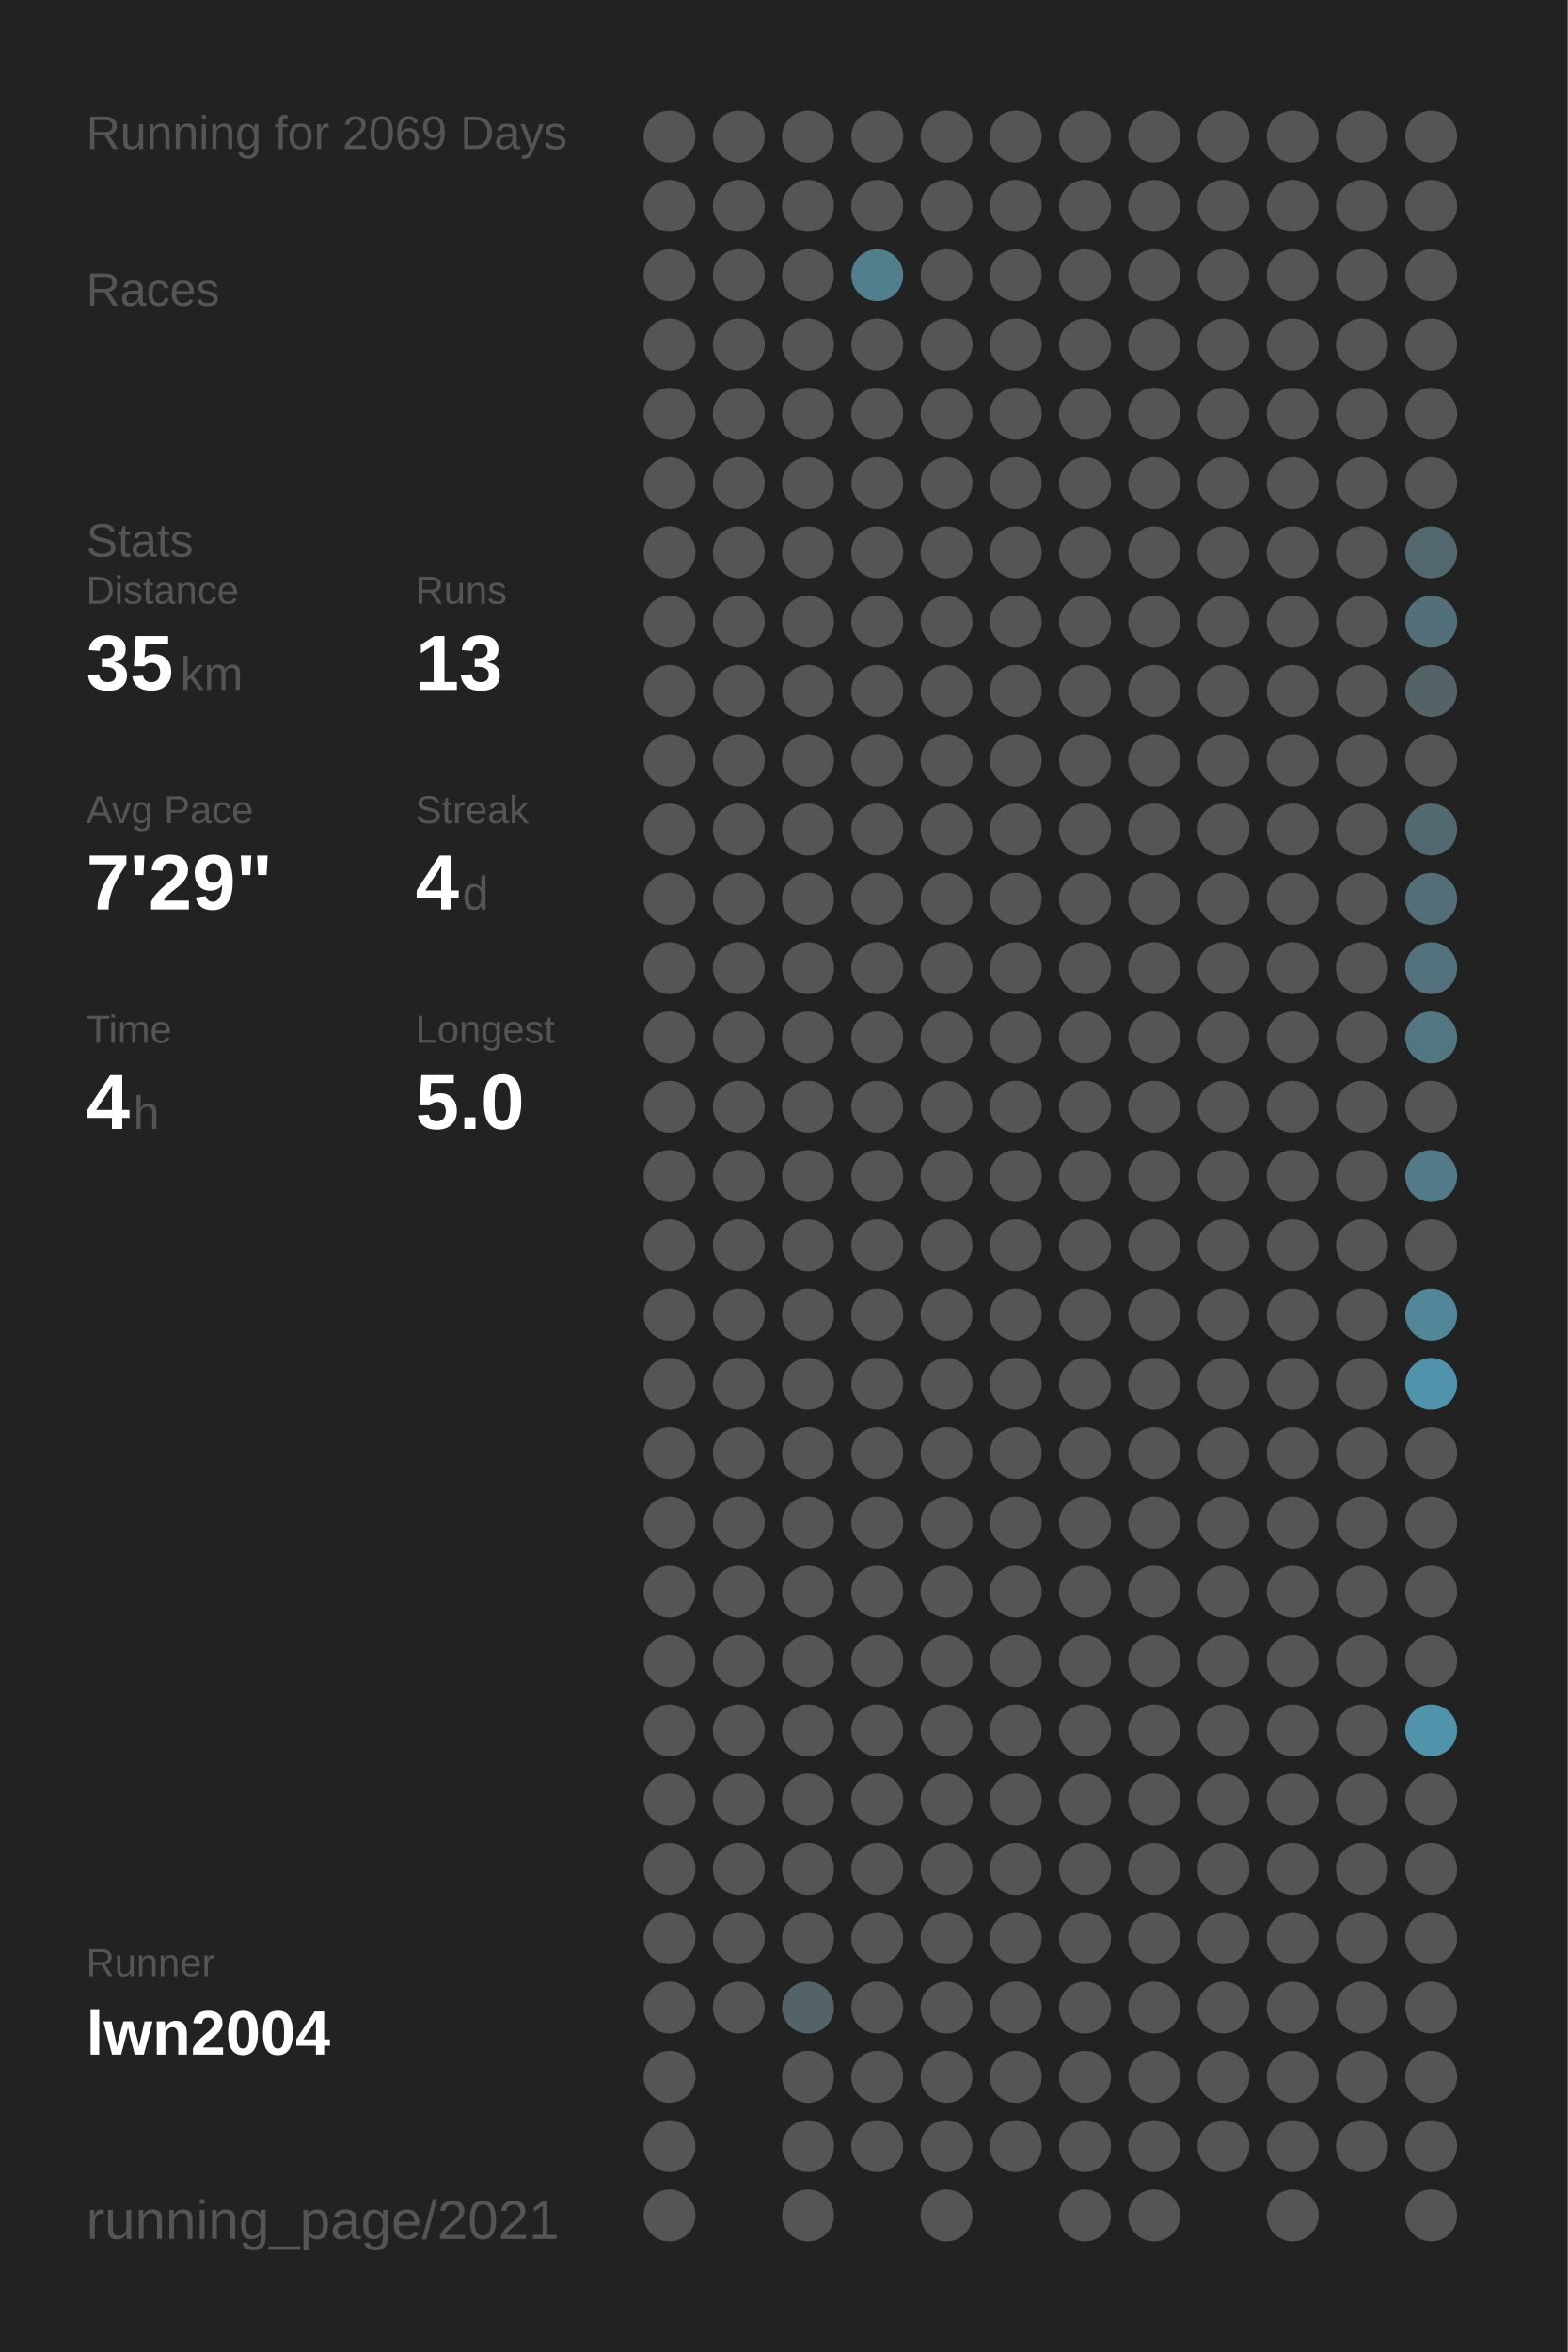
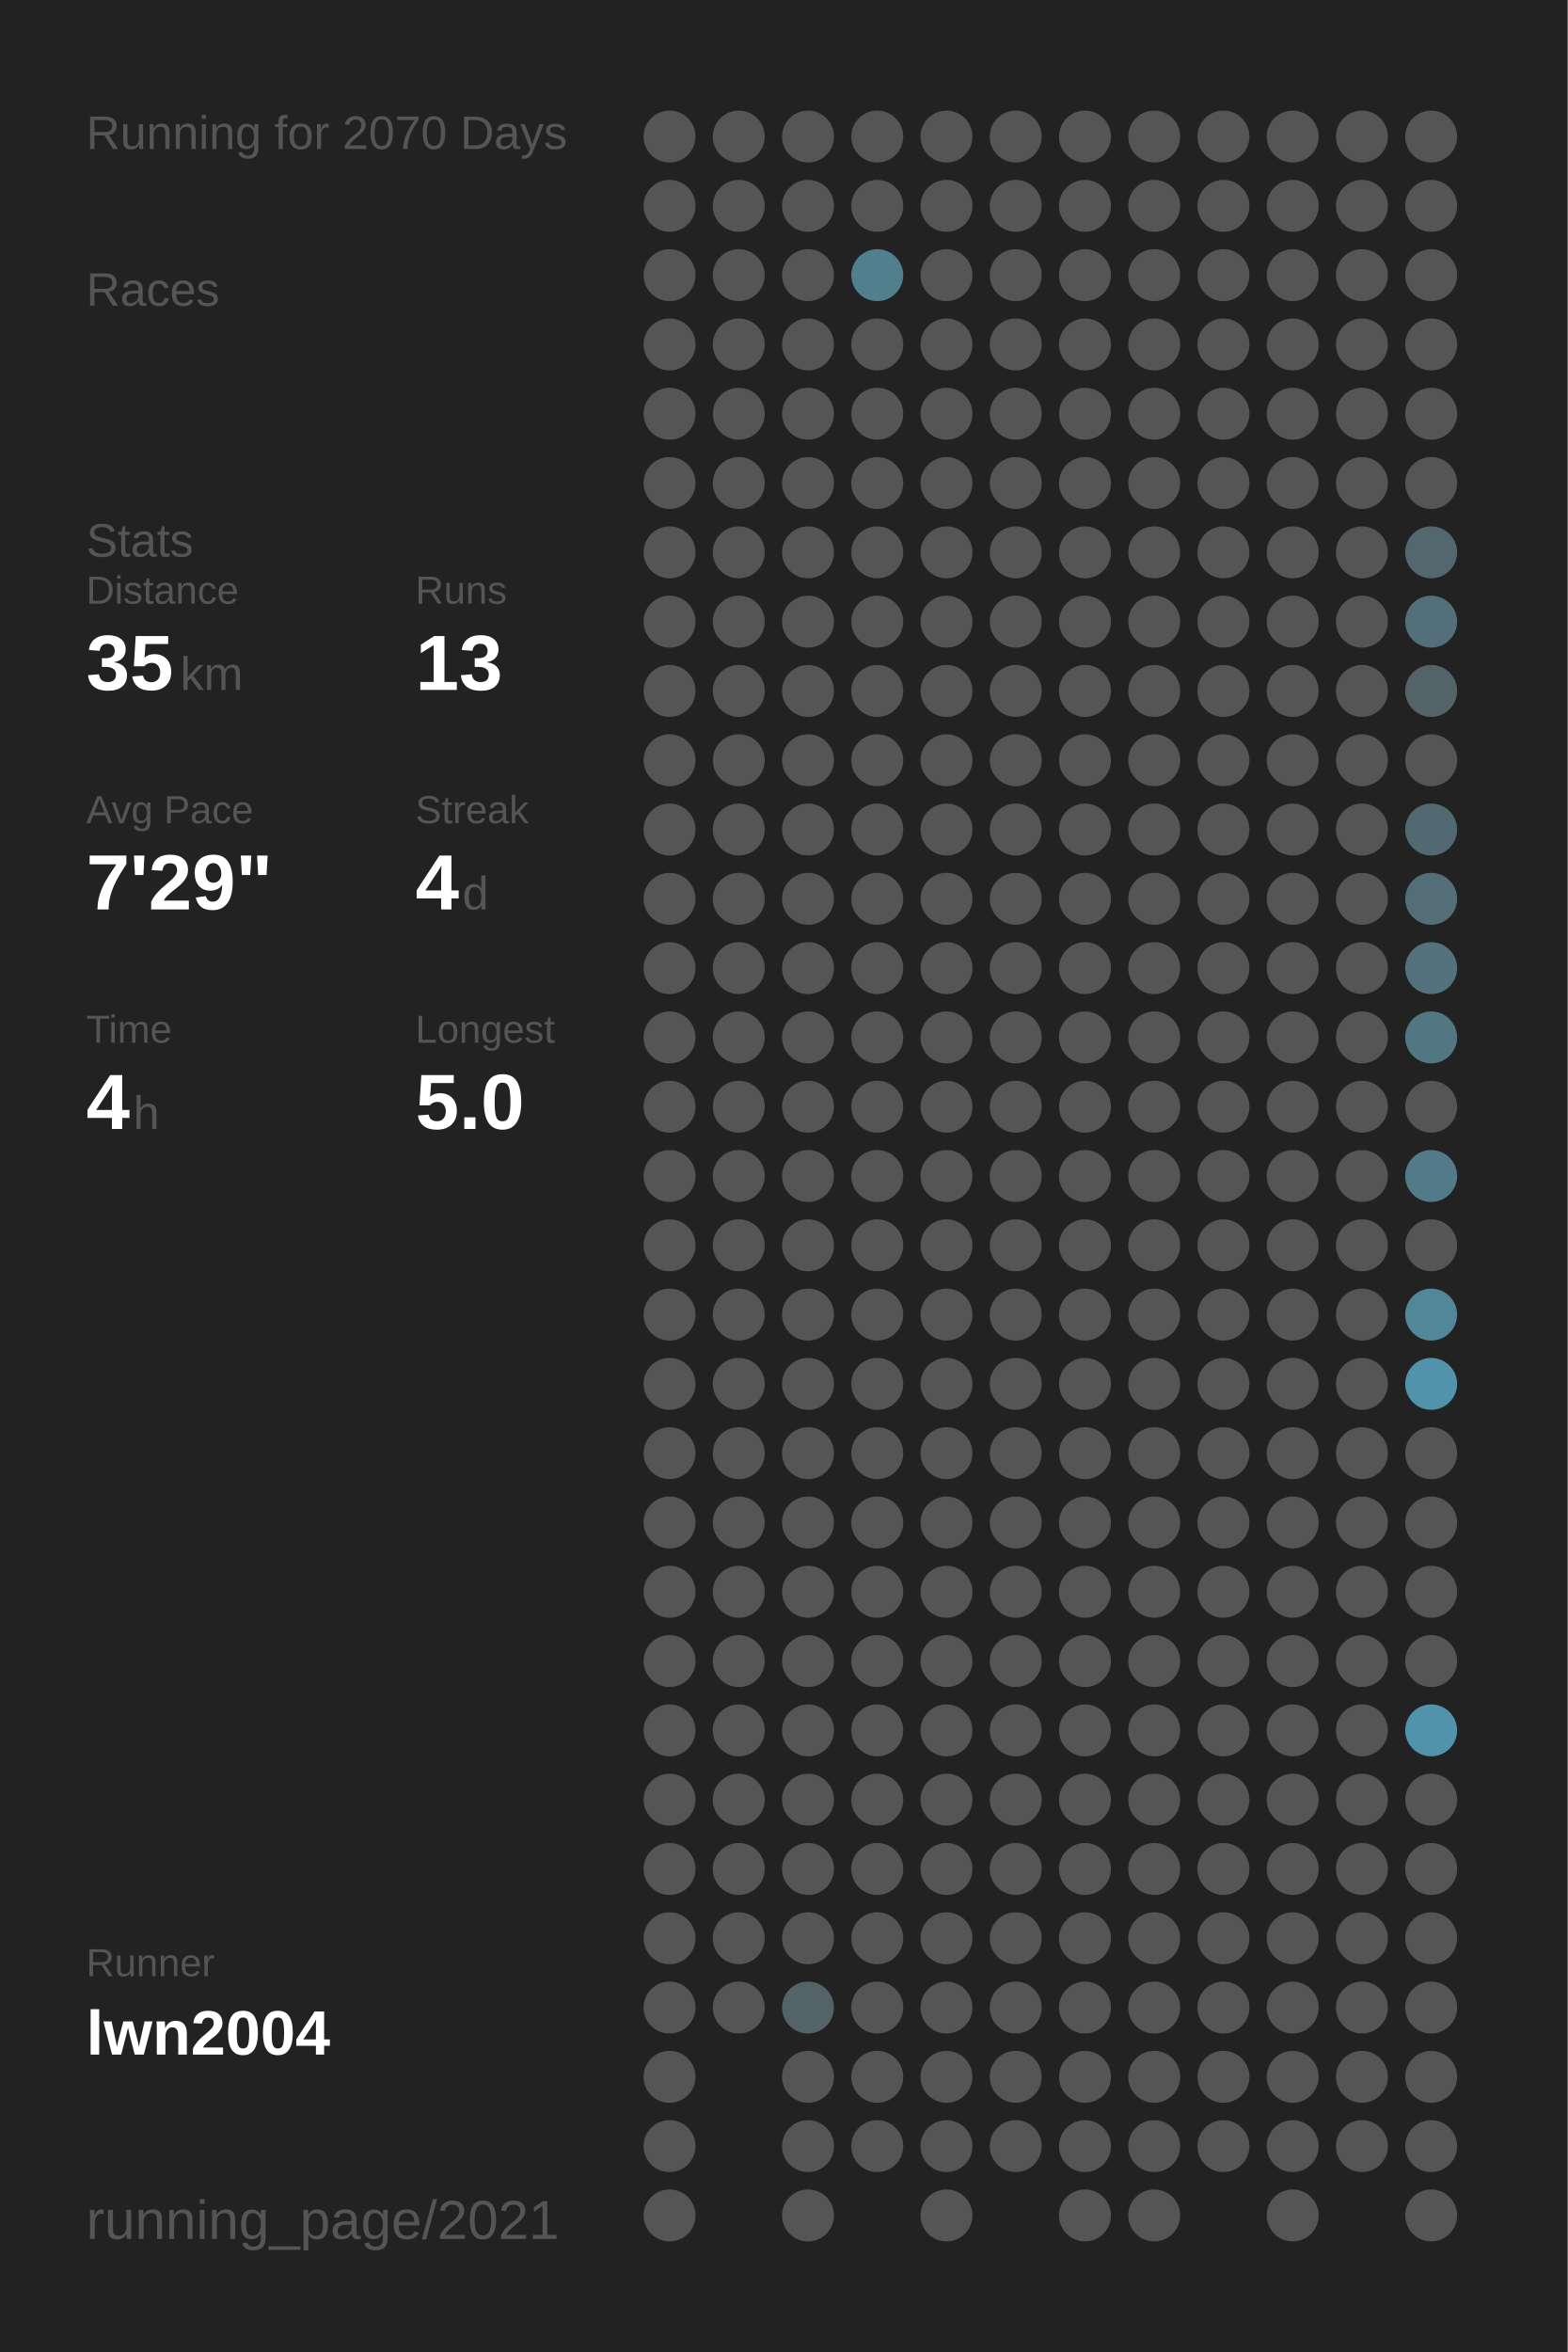
<svg xmlns="http://www.w3.org/2000/svg" baseProfile="full" height="300mm" version="1.1" viewBox="0,0,200,300" width="200mm">
  <defs />
  <rect fill="#222222" height="300" width="200" x="0" y="0" />
-   <text fill="#555555" style="font-size:6px; font-family:Arial;" x="11" y="19">Running for 2069 Days</text>
+   <text fill="#555555" style="font-size:6px; font-family:Arial;" x="11" y="19">Running for 2070 Days</text>
  <text fill="#555555" style="font-size:6px; font-family:Arial;" x="11" y="39">Races</text>
  <text fill="#555555" style="font-size:6px; font-family:Arial;" x="11" y="71">Stats</text>
  <text fill="#555555" style="font-size:5px; font-family:Arial;" x="11" y="77">Distance</text>
  <text fill="#FFFFFF" style="font-size:10px; font-family:Arial; font-weight:bold;" x="11" y="88">35</text>
  <text fill="#555555" style="font-size:6px; font-family:Arial;" x="23" y="88">km</text>
  <text fill="#555555" style="font-size:5px; font-family:Arial;" x="53" y="77">Runs</text>
  <text fill="#FFFFFF" style="font-size:10px; font-family:Arial; font-weight:bold;" x="53" y="88">13</text>
  <text fill="#555555" style="font-size:5px; font-family:Arial;" x="11" y="105">Avg Pace</text>
  <text fill="#FFFFFF" style="font-size:10px; font-family:Arial; font-weight:bold;" x="11" y="116">7'29"</text>
  <text fill="#555555" style="font-size:5px; font-family:Arial;" x="53" y="105">Streak</text>
  <text fill="#FFFFFF" style="font-size:10px; font-family:Arial; font-weight:bold;" x="53" y="116">4</text>
  <text fill="#555555" style="font-size:6px; font-family:Arial;" x="59" y="116">d</text>
  <text fill="#555555" style="font-size:5px; font-family:Arial;" x="11" y="133">Time</text>
  <text fill="#FFFFFF" style="font-size:10px; font-family:Arial; font-weight:bold;" x="11" y="144">4</text>
  <text fill="#555555" style="font-size:6px; font-family:Arial;" x="17" y="144">h</text>
  <text fill="#555555" style="font-size:5px; font-family:Arial;" x="53" y="133">Longest</text>
  <text fill="#FFFFFF" style="font-size:10px; font-family:Arial; font-weight:bold;" x="53" y="144">5.0</text>
  <text fill="#555555" style="font-size:5px; font-family:Arial;" x="11" y="252.065">Runner</text>
  <text fill="#FFFFFF" style="font-size:8px; font-family:Arial; font-weight:bold;" x="11" y="262.065">lwn2004</text>
  <text fill="#555555" style="font-size:7px; font-family:Arial;" x="11" y="285.581">running_page/2021</text>
  <circle cx="85.417" cy="17.419" fill="#555555" r="3.312" />
  <circle cx="85.417" cy="26.258" fill="#555555" r="3.312" />
  <circle cx="85.417" cy="35.097" fill="#555555" r="3.312" />
  <circle cx="85.417" cy="43.935" fill="#555555" r="3.312" />
  <circle cx="85.417" cy="52.774" fill="#555555" r="3.312" />
  <circle cx="85.417" cy="61.613" fill="#555555" r="3.312" />
  <circle cx="85.417" cy="70.452" fill="#555555" r="3.312" />
  <circle cx="85.417" cy="79.29" fill="#555555" r="3.312" />
  <circle cx="85.417" cy="88.129" fill="#555555" r="3.312" />
  <circle cx="85.417" cy="96.968" fill="#555555" r="3.312" />
  <circle cx="85.417" cy="105.806" fill="#555555" r="3.312" />
  <circle cx="85.417" cy="114.645" fill="#555555" r="3.312" />
  <circle cx="85.417" cy="123.484" fill="#555555" r="3.312" />
  <circle cx="85.417" cy="132.323" fill="#555555" r="3.312" />
  <circle cx="85.417" cy="141.161" fill="#555555" r="3.312" />
  <circle cx="85.417" cy="150" fill="#555555" r="3.312" />
  <circle cx="85.417" cy="158.839" fill="#555555" r="3.312" />
  <circle cx="85.417" cy="167.677" fill="#555555" r="3.312" />
  <circle cx="85.417" cy="176.516" fill="#555555" r="3.312" />
  <circle cx="85.417" cy="185.355" fill="#555555" r="3.312" />
  <circle cx="85.417" cy="194.194" fill="#555555" r="3.312" />
  <circle cx="85.417" cy="203.032" fill="#555555" r="3.312" />
  <circle cx="85.417" cy="211.871" fill="#555555" r="3.312" />
  <circle cx="85.417" cy="220.71" fill="#555555" r="3.312" />
  <circle cx="85.417" cy="229.548" fill="#555555" r="3.312" />
  <circle cx="85.417" cy="238.387" fill="#555555" r="3.312" />
  <circle cx="85.417" cy="247.226" fill="#555555" r="3.312" />
  <circle cx="85.417" cy="256.065" fill="#555555" r="3.312" />
  <circle cx="85.417" cy="264.903" fill="#555555" r="3.312" />
  <circle cx="85.417" cy="273.742" fill="#555555" r="3.312" />
  <circle cx="85.417" cy="282.581" fill="#555555" r="3.312" />
  <circle cx="94.25" cy="17.419" fill="#555555" r="3.312" />
  <circle cx="94.25" cy="26.258" fill="#555555" r="3.312" />
  <circle cx="94.25" cy="35.097" fill="#555555" r="3.312" />
  <circle cx="94.25" cy="43.935" fill="#555555" r="3.312" />
  <circle cx="94.25" cy="52.774" fill="#555555" r="3.312" />
  <circle cx="94.25" cy="61.613" fill="#555555" r="3.312" />
  <circle cx="94.25" cy="70.452" fill="#555555" r="3.312" />
  <circle cx="94.25" cy="79.29" fill="#555555" r="3.312" />
  <circle cx="94.25" cy="88.129" fill="#555555" r="3.312" />
  <circle cx="94.25" cy="96.968" fill="#555555" r="3.312" />
  <circle cx="94.25" cy="105.806" fill="#555555" r="3.312" />
  <circle cx="94.25" cy="114.645" fill="#555555" r="3.312" />
  <circle cx="94.25" cy="123.484" fill="#555555" r="3.312" />
  <circle cx="94.25" cy="132.323" fill="#555555" r="3.312" />
  <circle cx="94.25" cy="141.161" fill="#555555" r="3.312" />
  <circle cx="94.25" cy="150" fill="#555555" r="3.312" />
  <circle cx="94.25" cy="158.839" fill="#555555" r="3.312" />
  <circle cx="94.25" cy="167.677" fill="#555555" r="3.312" />
  <circle cx="94.25" cy="176.516" fill="#555555" r="3.312" />
  <circle cx="94.25" cy="185.355" fill="#555555" r="3.312" />
  <circle cx="94.25" cy="194.194" fill="#555555" r="3.312" />
  <circle cx="94.25" cy="203.032" fill="#555555" r="3.312" />
  <circle cx="94.25" cy="211.871" fill="#555555" r="3.312" />
  <circle cx="94.25" cy="220.71" fill="#555555" r="3.312" />
  <circle cx="94.25" cy="229.548" fill="#555555" r="3.312" />
  <circle cx="94.25" cy="238.387" fill="#555555" r="3.312" />
  <circle cx="94.25" cy="247.226" fill="#555555" r="3.312" />
  <circle cx="94.25" cy="256.065" fill="#555555" r="3.312" />
  <circle cx="103.083" cy="17.419" fill="#555555" r="3.312" />
  <circle cx="103.083" cy="26.258" fill="#555555" r="3.312" />
  <circle cx="103.083" cy="35.097" fill="#555555" r="3.312" />
  <circle cx="103.083" cy="43.935" fill="#555555" r="3.312" />
  <circle cx="103.083" cy="52.774" fill="#555555" r="3.312" />
  <circle cx="103.083" cy="61.613" fill="#555555" r="3.312" />
  <circle cx="103.083" cy="70.452" fill="#555555" r="3.312" />
  <circle cx="103.083" cy="79.29" fill="#555555" r="3.312" />
  <circle cx="103.083" cy="88.129" fill="#555555" r="3.312" />
  <circle cx="103.083" cy="96.968" fill="#555555" r="3.312" />
  <circle cx="103.083" cy="105.806" fill="#555555" r="3.312" />
  <circle cx="103.083" cy="114.645" fill="#555555" r="3.312" />
  <circle cx="103.083" cy="123.484" fill="#555555" r="3.312" />
  <circle cx="103.083" cy="132.323" fill="#555555" r="3.312" />
  <circle cx="103.083" cy="141.161" fill="#555555" r="3.312" />
  <circle cx="103.083" cy="150" fill="#555555" r="3.312" />
  <circle cx="103.083" cy="158.839" fill="#555555" r="3.312" />
  <circle cx="103.083" cy="167.677" fill="#555555" r="3.312" />
  <circle cx="103.083" cy="176.516" fill="#555555" r="3.312" />
  <circle cx="103.083" cy="185.355" fill="#555555" r="3.312" />
  <circle cx="103.083" cy="194.194" fill="#555555" r="3.312" />
  <circle cx="103.083" cy="203.032" fill="#555555" r="3.312" />
  <circle cx="103.083" cy="211.871" fill="#555555" r="3.312" />
  <circle cx="103.083" cy="220.71" fill="#555555" r="3.312" />
  <circle cx="103.083" cy="229.548" fill="#555555" r="3.312" />
  <circle cx="103.083" cy="238.387" fill="#555555" r="3.312" />
  <circle cx="103.083" cy="247.226" fill="#555555" r="3.312" />
  <circle cx="103.083" cy="256.065" fill="#546368" r="3.312" />
  <circle cx="103.083" cy="264.903" fill="#555555" r="3.312" />
  <circle cx="103.083" cy="273.742" fill="#555555" r="3.312" />
  <circle cx="103.083" cy="282.581" fill="#555555" r="3.312" />
  <circle cx="111.917" cy="17.419" fill="#555555" r="3.312" />
  <circle cx="111.917" cy="26.258" fill="#555555" r="3.312" />
  <circle cx="111.917" cy="35.097" fill="#527f8e" r="3.312" />
  <circle cx="111.917" cy="43.935" fill="#555555" r="3.312" />
  <circle cx="111.917" cy="52.774" fill="#555555" r="3.312" />
  <circle cx="111.917" cy="61.613" fill="#555555" r="3.312" />
  <circle cx="111.917" cy="70.452" fill="#555555" r="3.312" />
  <circle cx="111.917" cy="79.29" fill="#555555" r="3.312" />
  <circle cx="111.917" cy="88.129" fill="#555555" r="3.312" />
  <circle cx="111.917" cy="96.968" fill="#555555" r="3.312" />
  <circle cx="111.917" cy="105.806" fill="#555555" r="3.312" />
  <circle cx="111.917" cy="114.645" fill="#555555" r="3.312" />
  <circle cx="111.917" cy="123.484" fill="#555555" r="3.312" />
  <circle cx="111.917" cy="132.323" fill="#555555" r="3.312" />
  <circle cx="111.917" cy="141.161" fill="#555555" r="3.312" />
  <circle cx="111.917" cy="150" fill="#555555" r="3.312" />
  <circle cx="111.917" cy="158.839" fill="#555555" r="3.312" />
  <circle cx="111.917" cy="167.677" fill="#555555" r="3.312" />
  <circle cx="111.917" cy="176.516" fill="#555555" r="3.312" />
  <circle cx="111.917" cy="185.355" fill="#555555" r="3.312" />
  <circle cx="111.917" cy="194.194" fill="#555555" r="3.312" />
  <circle cx="111.917" cy="203.032" fill="#555555" r="3.312" />
  <circle cx="111.917" cy="211.871" fill="#555555" r="3.312" />
  <circle cx="111.917" cy="220.71" fill="#555555" r="3.312" />
  <circle cx="111.917" cy="229.548" fill="#555555" r="3.312" />
  <circle cx="111.917" cy="238.387" fill="#555555" r="3.312" />
  <circle cx="111.917" cy="247.226" fill="#555555" r="3.312" />
  <circle cx="111.917" cy="256.065" fill="#555555" r="3.312" />
  <circle cx="111.917" cy="264.903" fill="#555555" r="3.312" />
  <circle cx="111.917" cy="273.742" fill="#555555" r="3.312" />
  <circle cx="120.75" cy="17.419" fill="#555555" r="3.312" />
  <circle cx="120.75" cy="26.258" fill="#555555" r="3.312" />
  <circle cx="120.75" cy="35.097" fill="#555555" r="3.312" />
  <circle cx="120.75" cy="43.935" fill="#555555" r="3.312" />
  <circle cx="120.75" cy="52.774" fill="#555555" r="3.312" />
  <circle cx="120.75" cy="61.613" fill="#555555" r="3.312" />
  <circle cx="120.75" cy="70.452" fill="#555555" r="3.312" />
  <circle cx="120.75" cy="79.29" fill="#555555" r="3.312" />
  <circle cx="120.75" cy="88.129" fill="#555555" r="3.312" />
  <circle cx="120.75" cy="96.968" fill="#555555" r="3.312" />
  <circle cx="120.75" cy="105.806" fill="#555555" r="3.312" />
  <circle cx="120.75" cy="114.645" fill="#555555" r="3.312" />
  <circle cx="120.75" cy="123.484" fill="#555555" r="3.312" />
  <circle cx="120.75" cy="132.323" fill="#555555" r="3.312" />
  <circle cx="120.75" cy="141.161" fill="#555555" r="3.312" />
  <circle cx="120.75" cy="150" fill="#555555" r="3.312" />
  <circle cx="120.75" cy="158.839" fill="#555555" r="3.312" />
  <circle cx="120.75" cy="167.677" fill="#555555" r="3.312" />
  <circle cx="120.75" cy="176.516" fill="#555555" r="3.312" />
  <circle cx="120.75" cy="185.355" fill="#555555" r="3.312" />
  <circle cx="120.75" cy="194.194" fill="#555555" r="3.312" />
  <circle cx="120.75" cy="203.032" fill="#555555" r="3.312" />
  <circle cx="120.75" cy="211.871" fill="#555555" r="3.312" />
  <circle cx="120.75" cy="220.71" fill="#555555" r="3.312" />
  <circle cx="120.75" cy="229.548" fill="#555555" r="3.312" />
  <circle cx="120.75" cy="238.387" fill="#555555" r="3.312" />
  <circle cx="120.75" cy="247.226" fill="#555555" r="3.312" />
  <circle cx="120.75" cy="256.065" fill="#555555" r="3.312" />
  <circle cx="120.75" cy="264.903" fill="#555555" r="3.312" />
  <circle cx="120.75" cy="273.742" fill="#555555" r="3.312" />
  <circle cx="120.75" cy="282.581" fill="#555555" r="3.312" />
  <circle cx="129.583" cy="17.419" fill="#555555" r="3.312" />
  <circle cx="129.583" cy="26.258" fill="#555555" r="3.312" />
  <circle cx="129.583" cy="35.097" fill="#555555" r="3.312" />
  <circle cx="129.583" cy="43.935" fill="#555555" r="3.312" />
  <circle cx="129.583" cy="52.774" fill="#555555" r="3.312" />
  <circle cx="129.583" cy="61.613" fill="#555555" r="3.312" />
  <circle cx="129.583" cy="70.452" fill="#555555" r="3.312" />
  <circle cx="129.583" cy="79.29" fill="#555555" r="3.312" />
  <circle cx="129.583" cy="88.129" fill="#555555" r="3.312" />
  <circle cx="129.583" cy="96.968" fill="#555555" r="3.312" />
  <circle cx="129.583" cy="105.806" fill="#555555" r="3.312" />
  <circle cx="129.583" cy="114.645" fill="#555555" r="3.312" />
  <circle cx="129.583" cy="123.484" fill="#555555" r="3.312" />
  <circle cx="129.583" cy="132.323" fill="#555555" r="3.312" />
  <circle cx="129.583" cy="141.161" fill="#555555" r="3.312" />
  <circle cx="129.583" cy="150" fill="#555555" r="3.312" />
  <circle cx="129.583" cy="158.839" fill="#555555" r="3.312" />
  <circle cx="129.583" cy="167.677" fill="#555555" r="3.312" />
  <circle cx="129.583" cy="176.516" fill="#555555" r="3.312" />
  <circle cx="129.583" cy="185.355" fill="#555555" r="3.312" />
  <circle cx="129.583" cy="194.194" fill="#555555" r="3.312" />
  <circle cx="129.583" cy="203.032" fill="#555555" r="3.312" />
  <circle cx="129.583" cy="211.871" fill="#555555" r="3.312" />
  <circle cx="129.583" cy="220.71" fill="#555555" r="3.312" />
  <circle cx="129.583" cy="229.548" fill="#555555" r="3.312" />
  <circle cx="129.583" cy="238.387" fill="#555555" r="3.312" />
  <circle cx="129.583" cy="247.226" fill="#555555" r="3.312" />
  <circle cx="129.583" cy="256.065" fill="#555555" r="3.312" />
  <circle cx="129.583" cy="264.903" fill="#555555" r="3.312" />
  <circle cx="129.583" cy="273.742" fill="#555555" r="3.312" />
  <circle cx="138.417" cy="17.419" fill="#555555" r="3.312" />
  <circle cx="138.417" cy="26.258" fill="#555555" r="3.312" />
  <circle cx="138.417" cy="35.097" fill="#555555" r="3.312" />
  <circle cx="138.417" cy="43.935" fill="#555555" r="3.312" />
  <circle cx="138.417" cy="52.774" fill="#555555" r="3.312" />
  <circle cx="138.417" cy="61.613" fill="#555555" r="3.312" />
  <circle cx="138.417" cy="70.452" fill="#555555" r="3.312" />
  <circle cx="138.417" cy="79.29" fill="#555555" r="3.312" />
  <circle cx="138.417" cy="88.129" fill="#555555" r="3.312" />
  <circle cx="138.417" cy="96.968" fill="#555555" r="3.312" />
  <circle cx="138.417" cy="105.806" fill="#555555" r="3.312" />
  <circle cx="138.417" cy="114.645" fill="#555555" r="3.312" />
  <circle cx="138.417" cy="123.484" fill="#555555" r="3.312" />
  <circle cx="138.417" cy="132.323" fill="#555555" r="3.312" />
  <circle cx="138.417" cy="141.161" fill="#555555" r="3.312" />
  <circle cx="138.417" cy="150" fill="#555555" r="3.312" />
  <circle cx="138.417" cy="158.839" fill="#555555" r="3.312" />
  <circle cx="138.417" cy="167.677" fill="#555555" r="3.312" />
  <circle cx="138.417" cy="176.516" fill="#555555" r="3.312" />
  <circle cx="138.417" cy="185.355" fill="#555555" r="3.312" />
  <circle cx="138.417" cy="194.194" fill="#555555" r="3.312" />
  <circle cx="138.417" cy="203.032" fill="#555555" r="3.312" />
  <circle cx="138.417" cy="211.871" fill="#555555" r="3.312" />
  <circle cx="138.417" cy="220.71" fill="#555555" r="3.312" />
  <circle cx="138.417" cy="229.548" fill="#555555" r="3.312" />
  <circle cx="138.417" cy="238.387" fill="#555555" r="3.312" />
  <circle cx="138.417" cy="247.226" fill="#555555" r="3.312" />
  <circle cx="138.417" cy="256.065" fill="#555555" r="3.312" />
  <circle cx="138.417" cy="264.903" fill="#555555" r="3.312" />
  <circle cx="138.417" cy="273.742" fill="#555555" r="3.312" />
  <circle cx="138.417" cy="282.581" fill="#555555" r="3.312" />
  <circle cx="147.25" cy="17.419" fill="#555555" r="3.312" />
  <circle cx="147.25" cy="26.258" fill="#555555" r="3.312" />
  <circle cx="147.25" cy="35.097" fill="#555555" r="3.312" />
  <circle cx="147.25" cy="43.935" fill="#555555" r="3.312" />
  <circle cx="147.25" cy="52.774" fill="#555555" r="3.312" />
  <circle cx="147.25" cy="61.613" fill="#555555" r="3.312" />
  <circle cx="147.25" cy="70.452" fill="#555555" r="3.312" />
  <circle cx="147.25" cy="79.29" fill="#555555" r="3.312" />
  <circle cx="147.25" cy="88.129" fill="#555555" r="3.312" />
  <circle cx="147.25" cy="96.968" fill="#555555" r="3.312" />
  <circle cx="147.25" cy="105.806" fill="#555555" r="3.312" />
  <circle cx="147.25" cy="114.645" fill="#555555" r="3.312" />
  <circle cx="147.25" cy="123.484" fill="#555555" r="3.312" />
  <circle cx="147.25" cy="132.323" fill="#555555" r="3.312" />
  <circle cx="147.25" cy="141.161" fill="#555555" r="3.312" />
  <circle cx="147.25" cy="150" fill="#555555" r="3.312" />
  <circle cx="147.25" cy="158.839" fill="#555555" r="3.312" />
  <circle cx="147.25" cy="167.677" fill="#555555" r="3.312" />
  <circle cx="147.25" cy="176.516" fill="#555555" r="3.312" />
  <circle cx="147.25" cy="185.355" fill="#555555" r="3.312" />
  <circle cx="147.25" cy="194.194" fill="#555555" r="3.312" />
  <circle cx="147.25" cy="203.032" fill="#555555" r="3.312" />
  <circle cx="147.25" cy="211.871" fill="#555555" r="3.312" />
  <circle cx="147.25" cy="220.71" fill="#555555" r="3.312" />
  <circle cx="147.25" cy="229.548" fill="#555555" r="3.312" />
  <circle cx="147.25" cy="238.387" fill="#555555" r="3.312" />
  <circle cx="147.25" cy="247.226" fill="#555555" r="3.312" />
  <circle cx="147.25" cy="256.065" fill="#555555" r="3.312" />
  <circle cx="147.25" cy="264.903" fill="#555555" r="3.312" />
  <circle cx="147.25" cy="273.742" fill="#555555" r="3.312" />
  <circle cx="147.25" cy="282.581" fill="#555555" r="3.312" />
  <circle cx="156.083" cy="17.419" fill="#555555" r="3.312" />
  <circle cx="156.083" cy="26.258" fill="#555555" r="3.312" />
  <circle cx="156.083" cy="35.097" fill="#555555" r="3.312" />
  <circle cx="156.083" cy="43.935" fill="#555555" r="3.312" />
  <circle cx="156.083" cy="52.774" fill="#555555" r="3.312" />
  <circle cx="156.083" cy="61.613" fill="#555555" r="3.312" />
  <circle cx="156.083" cy="70.452" fill="#555555" r="3.312" />
  <circle cx="156.083" cy="79.29" fill="#555555" r="3.312" />
  <circle cx="156.083" cy="88.129" fill="#555555" r="3.312" />
  <circle cx="156.083" cy="96.968" fill="#555555" r="3.312" />
  <circle cx="156.083" cy="105.806" fill="#555555" r="3.312" />
  <circle cx="156.083" cy="114.645" fill="#555555" r="3.312" />
  <circle cx="156.083" cy="123.484" fill="#555555" r="3.312" />
  <circle cx="156.083" cy="132.323" fill="#555555" r="3.312" />
  <circle cx="156.083" cy="141.161" fill="#555555" r="3.312" />
  <circle cx="156.083" cy="150" fill="#555555" r="3.312" />
  <circle cx="156.083" cy="158.839" fill="#555555" r="3.312" />
  <circle cx="156.083" cy="167.677" fill="#555555" r="3.312" />
  <circle cx="156.083" cy="176.516" fill="#555555" r="3.312" />
  <circle cx="156.083" cy="185.355" fill="#555555" r="3.312" />
  <circle cx="156.083" cy="194.194" fill="#555555" r="3.312" />
  <circle cx="156.083" cy="203.032" fill="#555555" r="3.312" />
  <circle cx="156.083" cy="211.871" fill="#555555" r="3.312" />
  <circle cx="156.083" cy="220.71" fill="#555555" r="3.312" />
  <circle cx="156.083" cy="229.548" fill="#555555" r="3.312" />
  <circle cx="156.083" cy="238.387" fill="#555555" r="3.312" />
  <circle cx="156.083" cy="247.226" fill="#555555" r="3.312" />
  <circle cx="156.083" cy="256.065" fill="#555555" r="3.312" />
  <circle cx="156.083" cy="264.903" fill="#555555" r="3.312" />
  <circle cx="156.083" cy="273.742" fill="#555555" r="3.312" />
  <circle cx="164.917" cy="17.419" fill="#555555" r="3.312" />
  <circle cx="164.917" cy="26.258" fill="#555555" r="3.312" />
  <circle cx="164.917" cy="35.097" fill="#555555" r="3.312" />
  <circle cx="164.917" cy="43.935" fill="#555555" r="3.312" />
  <circle cx="164.917" cy="52.774" fill="#555555" r="3.312" />
  <circle cx="164.917" cy="61.613" fill="#555555" r="3.312" />
  <circle cx="164.917" cy="70.452" fill="#555555" r="3.312" />
  <circle cx="164.917" cy="79.29" fill="#555555" r="3.312" />
  <circle cx="164.917" cy="88.129" fill="#555555" r="3.312" />
  <circle cx="164.917" cy="96.968" fill="#555555" r="3.312" />
  <circle cx="164.917" cy="105.806" fill="#555555" r="3.312" />
  <circle cx="164.917" cy="114.645" fill="#555555" r="3.312" />
  <circle cx="164.917" cy="123.484" fill="#555555" r="3.312" />
  <circle cx="164.917" cy="132.323" fill="#555555" r="3.312" />
  <circle cx="164.917" cy="141.161" fill="#555555" r="3.312" />
  <circle cx="164.917" cy="150" fill="#555555" r="3.312" />
  <circle cx="164.917" cy="158.839" fill="#555555" r="3.312" />
  <circle cx="164.917" cy="167.677" fill="#555555" r="3.312" />
  <circle cx="164.917" cy="176.516" fill="#555555" r="3.312" />
  <circle cx="164.917" cy="185.355" fill="#555555" r="3.312" />
  <circle cx="164.917" cy="194.194" fill="#555555" r="3.312" />
  <circle cx="164.917" cy="203.032" fill="#555555" r="3.312" />
  <circle cx="164.917" cy="211.871" fill="#555555" r="3.312" />
  <circle cx="164.917" cy="220.71" fill="#555555" r="3.312" />
  <circle cx="164.917" cy="229.548" fill="#555555" r="3.312" />
  <circle cx="164.917" cy="238.387" fill="#555555" r="3.312" />
  <circle cx="164.917" cy="247.226" fill="#555555" r="3.312" />
  <circle cx="164.917" cy="256.065" fill="#555555" r="3.312" />
  <circle cx="164.917" cy="264.903" fill="#555555" r="3.312" />
  <circle cx="164.917" cy="273.742" fill="#555555" r="3.312" />
  <circle cx="164.917" cy="282.581" fill="#555555" r="3.312" />
  <circle cx="173.75" cy="17.419" fill="#555555" r="3.312" />
  <circle cx="173.75" cy="26.258" fill="#555555" r="3.312" />
  <circle cx="173.75" cy="35.097" fill="#555555" r="3.312" />
  <circle cx="173.75" cy="43.935" fill="#555555" r="3.312" />
  <circle cx="173.75" cy="52.774" fill="#555555" r="3.312" />
  <circle cx="173.75" cy="61.613" fill="#555555" r="3.312" />
  <circle cx="173.75" cy="70.452" fill="#555555" r="3.312" />
  <circle cx="173.75" cy="79.29" fill="#555555" r="3.312" />
  <circle cx="173.75" cy="88.129" fill="#555555" r="3.312" />
  <circle cx="173.75" cy="96.968" fill="#555555" r="3.312" />
  <circle cx="173.75" cy="105.806" fill="#555555" r="3.312" />
  <circle cx="173.75" cy="114.645" fill="#555555" r="3.312" />
  <circle cx="173.75" cy="123.484" fill="#555555" r="3.312" />
  <circle cx="173.75" cy="132.323" fill="#555555" r="3.312" />
  <circle cx="173.75" cy="141.161" fill="#555555" r="3.312" />
  <circle cx="173.75" cy="150" fill="#555555" r="3.312" />
  <circle cx="173.75" cy="158.839" fill="#555555" r="3.312" />
  <circle cx="173.75" cy="167.677" fill="#555555" r="3.312" />
  <circle cx="173.75" cy="176.516" fill="#555555" r="3.312" />
  <circle cx="173.75" cy="185.355" fill="#555555" r="3.312" />
  <circle cx="173.75" cy="194.194" fill="#555555" r="3.312" />
  <circle cx="173.75" cy="203.032" fill="#555555" r="3.312" />
  <circle cx="173.75" cy="211.871" fill="#555555" r="3.312" />
  <circle cx="173.75" cy="220.71" fill="#555555" r="3.312" />
  <circle cx="173.75" cy="229.548" fill="#555555" r="3.312" />
  <circle cx="173.75" cy="238.387" fill="#555555" r="3.312" />
  <circle cx="173.75" cy="247.226" fill="#555555" r="3.312" />
  <circle cx="173.75" cy="256.065" fill="#555555" r="3.312" />
  <circle cx="173.75" cy="264.903" fill="#555555" r="3.312" />
  <circle cx="173.75" cy="273.742" fill="#555555" r="3.312" />
  <circle cx="182.583" cy="17.419" fill="#555555" r="3.312" />
  <circle cx="182.583" cy="26.258" fill="#555555" r="3.312" />
  <circle cx="182.583" cy="35.097" fill="#555555" r="3.312" />
  <circle cx="182.583" cy="43.935" fill="#555555" r="3.312" />
  <circle cx="182.583" cy="52.774" fill="#555555" r="3.312" />
  <circle cx="182.583" cy="61.613" fill="#555555" r="3.312" />
  <circle cx="182.583" cy="70.452" fill="#53676e" r="3.312" />
  <circle cx="182.583" cy="79.29" fill="#536f79" r="3.312" />
  <circle cx="182.583" cy="88.129" fill="#546368" r="3.312" />
  <circle cx="182.583" cy="96.968" fill="#555555" r="3.312" />
  <circle cx="182.583" cy="105.806" fill="#536971" r="3.312" />
  <circle cx="182.583" cy="114.645" fill="#536e77" r="3.312" />
  <circle cx="182.583" cy="123.484" fill="#53727d" r="3.312" />
  <circle cx="182.583" cy="132.323" fill="#527682" r="3.312" />
  <circle cx="182.583" cy="141.161" fill="#555555" r="3.312" />
  <circle cx="182.583" cy="150" fill="#527a88" r="3.312" />
  <circle cx="182.583" cy="158.839" fill="#555555" r="3.312" />
  <circle cx="182.583" cy="167.677" fill="#518799" r="3.312" />
  <circle cx="182.583" cy="176.516" fill="#5093aa" r="3.312" />
  <circle cx="182.583" cy="185.355" fill="#555555" r="3.312" />
  <circle cx="182.583" cy="194.194" fill="#555555" r="3.312" />
  <circle cx="182.583" cy="203.032" fill="#555555" r="3.312" />
  <circle cx="182.583" cy="211.871" fill="#555555" r="3.312" />
  <circle cx="182.583" cy="220.71" fill="#5093aa" r="3.312" />
  <circle cx="182.583" cy="229.548" fill="#555555" r="3.312" />
  <circle cx="182.583" cy="238.387" fill="#555555" r="3.312" />
  <circle cx="182.583" cy="247.226" fill="#555555" r="3.312" />
  <circle cx="182.583" cy="256.065" fill="#555555" r="3.312" />
  <circle cx="182.583" cy="264.903" fill="#555555" r="3.312" />
  <circle cx="182.583" cy="273.742" fill="#555555" r="3.312" />
  <circle cx="182.583" cy="282.581" fill="#555555" r="3.312" />
</svg>
